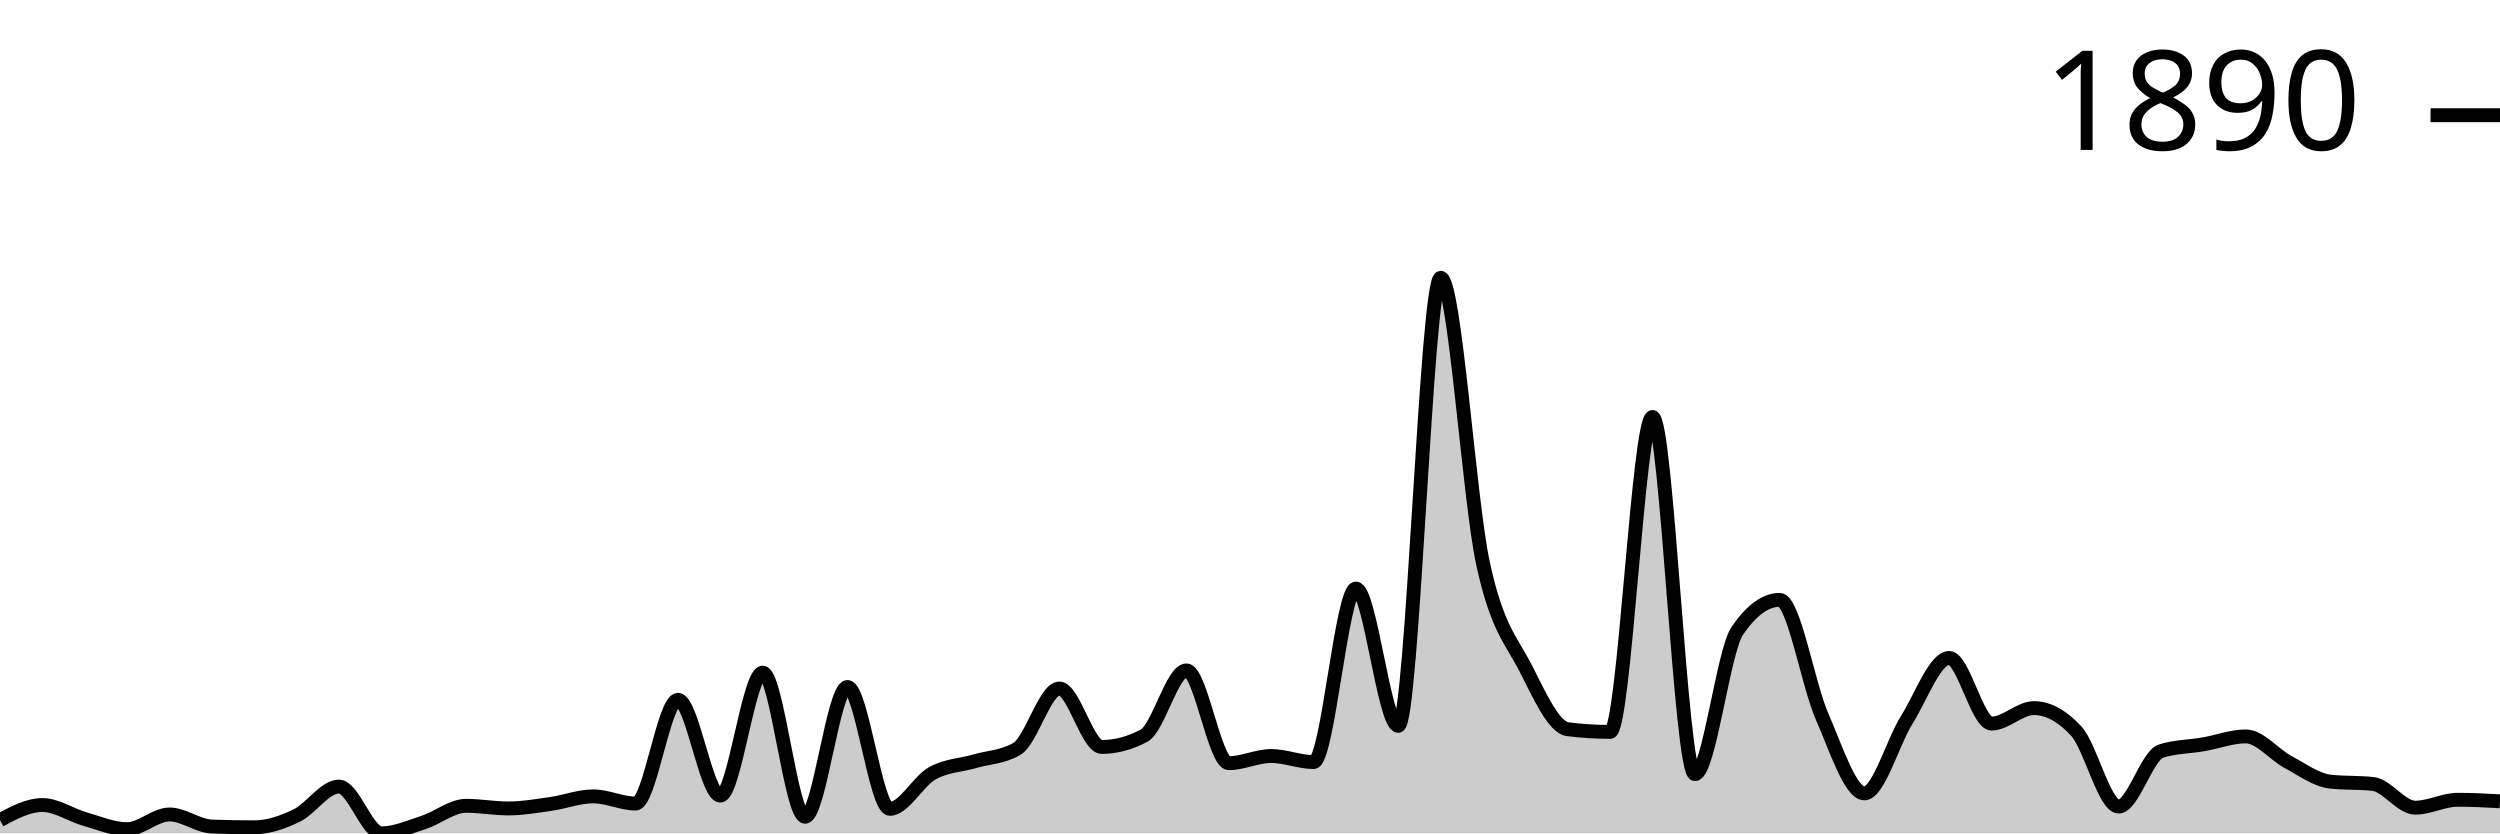
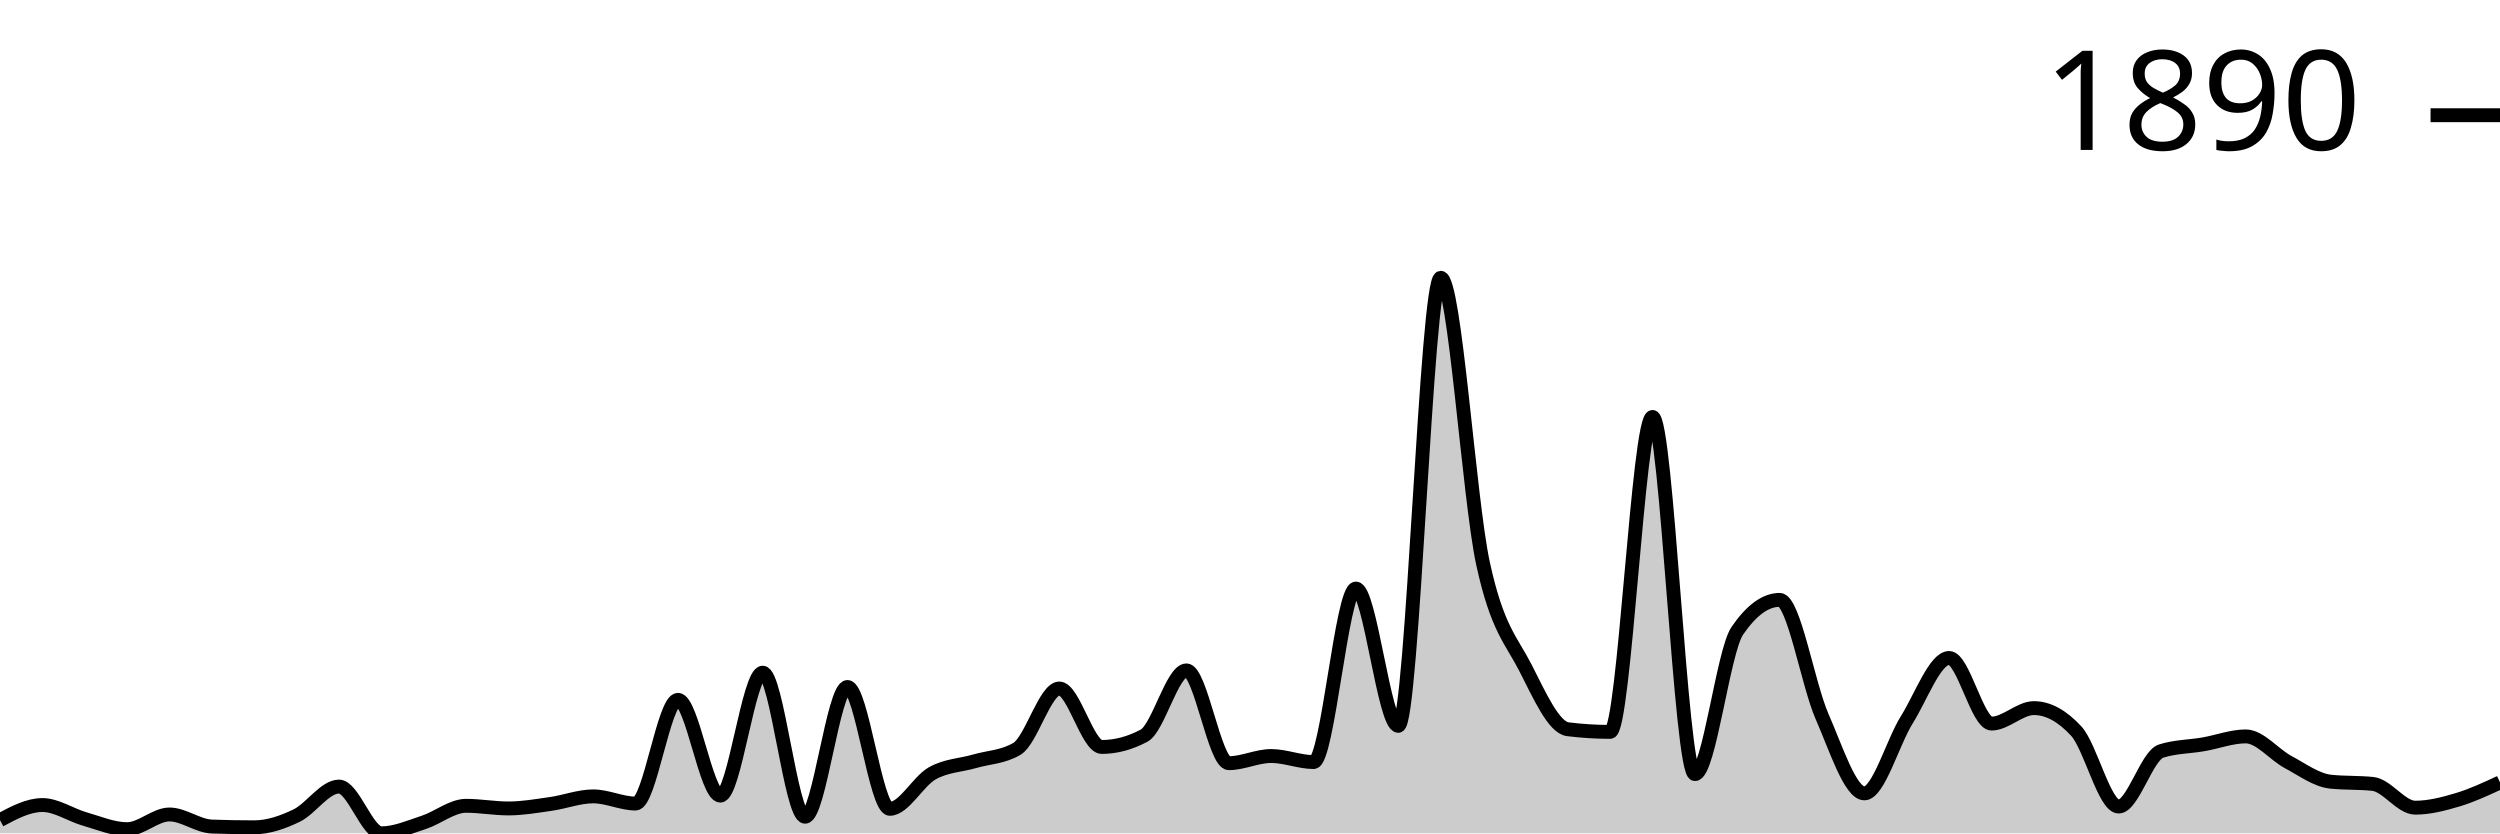
<svg xmlns="http://www.w3.org/2000/svg" viewBox="0 0 180 60">
  <g transform="translate(0,20)">
-     <path class="area" fill="rgba(0, 0, 0, 0.2)" d="M0,39.05C1.017,38.506,2.034,37.963,3.051,37.963C4.068,37.963,5.085,38.678,6.102,38.968C7.119,39.258,8.136,39.701,9.153,39.701C10.169,39.701,11.186,38.642,12.203,38.642C13.22,38.642,14.237,39.475,15.254,39.511C16.271,39.547,17.288,39.566,18.305,39.566C19.322,39.566,20.339,39.212,21.356,38.724C22.373,38.235,23.39,36.633,24.407,36.633C25.424,36.633,26.441,40,27.458,40C28.475,40,29.492,39.543,30.508,39.212C31.525,38.882,32.542,38.018,33.559,38.018C34.576,38.018,35.593,38.208,36.61,38.208C37.627,38.208,38.644,38.027,39.661,37.882C40.678,37.737,41.695,37.339,42.712,37.339C43.729,37.339,44.746,37.855,45.763,37.855C46.78,37.855,47.797,30.387,48.814,30.387C49.831,30.387,50.847,37.284,51.864,37.284C52.881,37.284,53.898,28.432,54.915,28.432C55.932,28.432,56.949,38.805,57.966,38.805C58.983,38.805,60,29.464,61.017,29.464C62.034,29.464,63.051,38.235,64.068,38.235C65.085,38.235,66.102,36.253,67.119,35.682C68.136,35.112,69.153,35.107,70.169,34.813C71.186,34.519,72.203,34.515,73.22,33.917C74.237,33.32,75.254,29.572,76.271,29.572C77.288,29.572,78.305,33.781,79.322,33.781C80.339,33.781,81.356,33.51,82.373,32.967C83.39,32.424,84.407,28.269,85.424,28.269C86.441,28.269,87.458,34.949,88.475,34.949C89.492,34.949,90.508,34.433,91.525,34.433C92.542,34.433,93.559,34.868,94.576,34.868C95.593,34.868,96.61,22.376,97.627,22.376C98.644,22.376,99.661,32.261,100.678,32.261C101.695,32.261,102.712,0,103.729,0C104.746,0,105.763,15.904,106.78,20.584C107.797,25.264,108.814,26.092,109.831,28.079C110.847,30.066,111.864,32.378,112.881,32.505C113.898,32.632,114.915,32.695,115.932,32.695C116.949,32.695,117.966,10.02,118.983,10.02C120,10.02,121.017,35.737,122.034,35.737C123.051,35.737,124.068,26.902,125.085,25.418C126.102,23.933,127.119,23.191,128.136,23.191C129.153,23.191,130.169,29.26,131.186,31.582C132.203,33.904,133.22,37.122,134.237,37.122C135.254,37.122,136.271,33.451,137.288,31.826C138.305,30.201,139.322,27.373,140.339,27.373C141.356,27.373,142.373,32.098,143.39,32.098C144.407,32.098,145.424,30.984,146.441,30.984C147.458,30.984,148.475,31.537,149.492,32.641C150.508,33.745,151.525,38.072,152.542,38.072C153.559,38.072,154.576,34.406,155.593,34.08C156.61,33.754,157.627,33.768,158.644,33.591C159.661,33.415,160.678,33.021,161.695,33.021C162.712,33.021,163.729,34.325,164.746,34.868C165.763,35.411,166.78,36.171,167.797,36.28C168.814,36.388,169.831,36.334,170.847,36.443C171.864,36.551,172.881,38.153,173.898,38.153C174.915,38.153,175.932,37.583,176.949,37.583C177.966,37.583,178.983,37.637,180,37.692L180,40C178.983,40,177.966,40,176.949,40C175.932,40,174.915,40,173.898,40C172.881,40,171.864,40,170.847,40C169.831,40,168.814,40,167.797,40C166.78,40,165.763,40,164.746,40C163.729,40,162.712,40,161.695,40C160.678,40,159.661,40,158.644,40C157.627,40,156.61,40,155.593,40C154.576,40,153.559,40,152.542,40C151.525,40,150.508,40,149.492,40C148.475,40,147.458,40,146.441,40C145.424,40,144.407,40,143.39,40C142.373,40,141.356,40,140.339,40C139.322,40,138.305,40,137.288,40C136.271,40,135.254,40,134.237,40C133.22,40,132.203,40,131.186,40C130.169,40,129.153,40,128.136,40C127.119,40,126.102,40,125.085,40C124.068,40,123.051,40,122.034,40C121.017,40,120,40,118.983,40C117.966,40,116.949,40,115.932,40C114.915,40,113.898,40,112.881,40C111.864,40,110.847,40,109.831,40C108.814,40,107.797,40,106.78,40C105.763,40,104.746,40,103.729,40C102.712,40,101.695,40,100.678,40C99.661,40,98.644,40,97.627,40C96.61,40,95.593,40,94.576,40C93.559,40,92.542,40,91.525,40C90.508,40,89.492,40,88.475,40C87.458,40,86.441,40,85.424,40C84.407,40,83.39,40,82.373,40C81.356,40,80.339,40,79.322,40C78.305,40,77.288,40,76.271,40C75.254,40,74.237,40,73.22,40C72.203,40,71.186,40,70.169,40C69.153,40,68.136,40,67.119,40C66.102,40,65.085,40,64.068,40C63.051,40,62.034,40,61.017,40C60,40,58.983,40,57.966,40C56.949,40,55.932,40,54.915,40C53.898,40,52.881,40,51.864,40C50.847,40,49.831,40,48.814,40C47.797,40,46.78,40,45.763,40C44.746,40,43.729,40,42.712,40C41.695,40,40.678,40,39.661,40C38.644,40,37.627,40,36.61,40C35.593,40,34.576,40,33.559,40C32.542,40,31.525,40,30.508,40C29.492,40,28.475,40,27.458,40C26.441,40,25.424,40,24.407,40C23.39,40,22.373,40,21.356,40C20.339,40,19.322,40,18.305,40C17.288,40,16.271,40,15.254,40C14.237,40,13.22,40,12.203,40C11.186,40,10.169,40,9.153,40C8.136,40,7.119,40,6.102,40C5.085,40,4.068,40,3.051,40C2.034,40,1.017,40,0,40Z" />
-     <path class="line" stroke="black" fill="none" d="M0,39.05C1.017,38.506,2.034,37.963,3.051,37.963C4.068,37.963,5.085,38.678,6.102,38.968C7.119,39.258,8.136,39.701,9.153,39.701C10.169,39.701,11.186,38.642,12.203,38.642C13.22,38.642,14.237,39.475,15.254,39.511C16.271,39.547,17.288,39.566,18.305,39.566C19.322,39.566,20.339,39.212,21.356,38.724C22.373,38.235,23.39,36.633,24.407,36.633C25.424,36.633,26.441,40,27.458,40C28.475,40,29.492,39.543,30.508,39.212C31.525,38.882,32.542,38.018,33.559,38.018C34.576,38.018,35.593,38.208,36.61,38.208C37.627,38.208,38.644,38.027,39.661,37.882C40.678,37.737,41.695,37.339,42.712,37.339C43.729,37.339,44.746,37.855,45.763,37.855C46.78,37.855,47.797,30.387,48.814,30.387C49.831,30.387,50.847,37.284,51.864,37.284C52.881,37.284,53.898,28.432,54.915,28.432C55.932,28.432,56.949,38.805,57.966,38.805C58.983,38.805,60,29.464,61.017,29.464C62.034,29.464,63.051,38.235,64.068,38.235C65.085,38.235,66.102,36.253,67.119,35.682C68.136,35.112,69.153,35.107,70.169,34.813C71.186,34.519,72.203,34.515,73.22,33.917C74.237,33.32,75.254,29.572,76.271,29.572C77.288,29.572,78.305,33.781,79.322,33.781C80.339,33.781,81.356,33.51,82.373,32.967C83.39,32.424,84.407,28.269,85.424,28.269C86.441,28.269,87.458,34.949,88.475,34.949C89.492,34.949,90.508,34.433,91.525,34.433C92.542,34.433,93.559,34.868,94.576,34.868C95.593,34.868,96.61,22.376,97.627,22.376C98.644,22.376,99.661,32.261,100.678,32.261C101.695,32.261,102.712,0,103.729,0C104.746,0,105.763,15.904,106.78,20.584C107.797,25.264,108.814,26.092,109.831,28.079C110.847,30.066,111.864,32.378,112.881,32.505C113.898,32.632,114.915,32.695,115.932,32.695C116.949,32.695,117.966,10.02,118.983,10.02C120,10.02,121.017,35.737,122.034,35.737C123.051,35.737,124.068,26.902,125.085,25.418C126.102,23.933,127.119,23.191,128.136,23.191C129.153,23.191,130.169,29.26,131.186,31.582C132.203,33.904,133.22,37.122,134.237,37.122C135.254,37.122,136.271,33.451,137.288,31.826C138.305,30.201,139.322,27.373,140.339,27.373C141.356,27.373,142.373,32.098,143.39,32.098C144.407,32.098,145.424,30.984,146.441,30.984C147.458,30.984,148.475,31.537,149.492,32.641C150.508,33.745,151.525,38.072,152.542,38.072C153.559,38.072,154.576,34.406,155.593,34.08C156.61,33.754,157.627,33.768,158.644,33.591C159.661,33.415,160.678,33.021,161.695,33.021C162.712,33.021,163.729,34.325,164.746,34.868C165.763,35.411,166.78,36.171,167.797,36.28C168.814,36.388,169.831,36.334,170.847,36.443C171.864,36.551,172.881,38.153,173.898,38.153C174.915,38.153,175.932,37.583,176.949,37.583C177.966,37.583,178.983,37.637,180,37.692" />
+     <path class="area" fill="rgba(0, 0, 0, 0.2)" d="M0,39.05C1.017,38.506,2.034,37.963,3.051,37.963C4.068,37.963,5.085,38.678,6.102,38.968C7.119,39.258,8.136,39.701,9.153,39.701C10.169,39.701,11.186,38.642,12.203,38.642C13.22,38.642,14.237,39.475,15.254,39.511C16.271,39.547,17.288,39.566,18.305,39.566C19.322,39.566,20.339,39.212,21.356,38.724C22.373,38.235,23.39,36.633,24.407,36.633C25.424,36.633,26.441,40,27.458,40C28.475,40,29.492,39.543,30.508,39.212C31.525,38.882,32.542,38.018,33.559,38.018C34.576,38.018,35.593,38.208,36.61,38.208C37.627,38.208,38.644,38.027,39.661,37.882C40.678,37.737,41.695,37.339,42.712,37.339C43.729,37.339,44.746,37.855,45.763,37.855C46.78,37.855,47.797,30.387,48.814,30.387C49.831,30.387,50.847,37.284,51.864,37.284C52.881,37.284,53.898,28.432,54.915,28.432C55.932,28.432,56.949,38.805,57.966,38.805C58.983,38.805,60,29.464,61.017,29.464C62.034,29.464,63.051,38.235,64.068,38.235C65.085,38.235,66.102,36.253,67.119,35.682C68.136,35.112,69.153,35.107,70.169,34.813C71.186,34.519,72.203,34.515,73.22,33.917C74.237,33.32,75.254,29.572,76.271,29.572C77.288,29.572,78.305,33.781,79.322,33.781C80.339,33.781,81.356,33.51,82.373,32.967C83.39,32.424,84.407,28.269,85.424,28.269C86.441,28.269,87.458,34.949,88.475,34.949C89.492,34.949,90.508,34.433,91.525,34.433C92.542,34.433,93.559,34.868,94.576,34.868C95.593,34.868,96.61,22.376,97.627,22.376C98.644,22.376,99.661,32.261,100.678,32.261C101.695,32.261,102.712,0,103.729,0C104.746,0,105.763,15.904,106.78,20.584C107.797,25.264,108.814,26.092,109.831,28.079C110.847,30.066,111.864,32.378,112.881,32.505C113.898,32.632,114.915,32.695,115.932,32.695C116.949,32.695,117.966,10.02,118.983,10.02C120,10.02,121.017,35.737,122.034,35.737C123.051,35.737,124.068,26.902,125.085,25.418C126.102,23.933,127.119,23.191,128.136,23.191C129.153,23.191,130.169,29.26,131.186,31.582C132.203,33.904,133.22,37.122,134.237,37.122C135.254,37.122,136.271,33.451,137.288,31.826C138.305,30.201,139.322,27.373,140.339,27.373C141.356,27.373,142.373,32.098,143.39,32.098C144.407,32.098,145.424,30.984,146.441,30.984C147.458,30.984,148.475,31.537,149.492,32.641C150.508,33.745,151.525,38.072,152.542,38.072C153.559,38.072,154.576,34.406,155.593,34.08C156.61,33.754,157.627,33.768,158.644,33.591C159.661,33.415,160.678,33.021,161.695,33.021C162.712,33.021,163.729,34.325,164.746,34.868C165.763,35.411,166.78,36.171,167.797,36.28C168.814,36.388,169.831,36.334,170.847,36.443C171.864,36.551,172.881,38.153,173.898,38.153C174.915,38.153,175.932,37.886,176.949,37.583C177.966,37.28,178.983,36.807,180,36.334L180,40C178.983,40,177.966,40,176.949,40C175.932,40,174.915,40,173.898,40C172.881,40,171.864,40,170.847,40C169.831,40,168.814,40,167.797,40C166.78,40,165.763,40,164.746,40C163.729,40,162.712,40,161.695,40C160.678,40,159.661,40,158.644,40C157.627,40,156.61,40,155.593,40C154.576,40,153.559,40,152.542,40C151.525,40,150.508,40,149.492,40C148.475,40,147.458,40,146.441,40C145.424,40,144.407,40,143.39,40C142.373,40,141.356,40,140.339,40C139.322,40,138.305,40,137.288,40C136.271,40,135.254,40,134.237,40C133.22,40,132.203,40,131.186,40C130.169,40,129.153,40,128.136,40C127.119,40,126.102,40,125.085,40C124.068,40,123.051,40,122.034,40C121.017,40,120,40,118.983,40C117.966,40,116.949,40,115.932,40C114.915,40,113.898,40,112.881,40C111.864,40,110.847,40,109.831,40C108.814,40,107.797,40,106.78,40C105.763,40,104.746,40,103.729,40C102.712,40,101.695,40,100.678,40C99.661,40,98.644,40,97.627,40C96.61,40,95.593,40,94.576,40C93.559,40,92.542,40,91.525,40C90.508,40,89.492,40,88.475,40C87.458,40,86.441,40,85.424,40C84.407,40,83.39,40,82.373,40C81.356,40,80.339,40,79.322,40C78.305,40,77.288,40,76.271,40C75.254,40,74.237,40,73.22,40C72.203,40,71.186,40,70.169,40C69.153,40,68.136,40,67.119,40C66.102,40,65.085,40,64.068,40C63.051,40,62.034,40,61.017,40C60,40,58.983,40,57.966,40C56.949,40,55.932,40,54.915,40C53.898,40,52.881,40,51.864,40C50.847,40,49.831,40,48.814,40C47.797,40,46.78,40,45.763,40C44.746,40,43.729,40,42.712,40C41.695,40,40.678,40,39.661,40C38.644,40,37.627,40,36.61,40C35.593,40,34.576,40,33.559,40C32.542,40,31.525,40,30.508,40C29.492,40,28.475,40,27.458,40C26.441,40,25.424,40,24.407,40C23.39,40,22.373,40,21.356,40C20.339,40,19.322,40,18.305,40C17.288,40,16.271,40,15.254,40C14.237,40,13.22,40,12.203,40C11.186,40,10.169,40,9.153,40C8.136,40,7.119,40,6.102,40C5.085,40,4.068,40,3.051,40C2.034,40,1.017,40,0,40Z" />
+     <path class="line" stroke="black" fill="none" d="M0,39.05C1.017,38.506,2.034,37.963,3.051,37.963C4.068,37.963,5.085,38.678,6.102,38.968C7.119,39.258,8.136,39.701,9.153,39.701C10.169,39.701,11.186,38.642,12.203,38.642C13.22,38.642,14.237,39.475,15.254,39.511C16.271,39.547,17.288,39.566,18.305,39.566C19.322,39.566,20.339,39.212,21.356,38.724C22.373,38.235,23.39,36.633,24.407,36.633C25.424,36.633,26.441,40,27.458,40C28.475,40,29.492,39.543,30.508,39.212C31.525,38.882,32.542,38.018,33.559,38.018C34.576,38.018,35.593,38.208,36.61,38.208C37.627,38.208,38.644,38.027,39.661,37.882C40.678,37.737,41.695,37.339,42.712,37.339C43.729,37.339,44.746,37.855,45.763,37.855C46.78,37.855,47.797,30.387,48.814,30.387C49.831,30.387,50.847,37.284,51.864,37.284C52.881,37.284,53.898,28.432,54.915,28.432C55.932,28.432,56.949,38.805,57.966,38.805C58.983,38.805,60,29.464,61.017,29.464C62.034,29.464,63.051,38.235,64.068,38.235C65.085,38.235,66.102,36.253,67.119,35.682C68.136,35.112,69.153,35.107,70.169,34.813C71.186,34.519,72.203,34.515,73.22,33.917C74.237,33.32,75.254,29.572,76.271,29.572C77.288,29.572,78.305,33.781,79.322,33.781C80.339,33.781,81.356,33.51,82.373,32.967C83.39,32.424,84.407,28.269,85.424,28.269C86.441,28.269,87.458,34.949,88.475,34.949C89.492,34.949,90.508,34.433,91.525,34.433C92.542,34.433,93.559,34.868,94.576,34.868C95.593,34.868,96.61,22.376,97.627,22.376C98.644,22.376,99.661,32.261,100.678,32.261C101.695,32.261,102.712,0,103.729,0C104.746,0,105.763,15.904,106.78,20.584C107.797,25.264,108.814,26.092,109.831,28.079C110.847,30.066,111.864,32.378,112.881,32.505C113.898,32.632,114.915,32.695,115.932,32.695C116.949,32.695,117.966,10.02,118.983,10.02C120,10.02,121.017,35.737,122.034,35.737C123.051,35.737,124.068,26.902,125.085,25.418C126.102,23.933,127.119,23.191,128.136,23.191C129.153,23.191,130.169,29.26,131.186,31.582C132.203,33.904,133.22,37.122,134.237,37.122C135.254,37.122,136.271,33.451,137.288,31.826C138.305,30.201,139.322,27.373,140.339,27.373C141.356,27.373,142.373,32.098,143.39,32.098C144.407,32.098,145.424,30.984,146.441,30.984C147.458,30.984,148.475,31.537,149.492,32.641C150.508,33.745,151.525,38.072,152.542,38.072C153.559,38.072,154.576,34.406,155.593,34.08C156.61,33.754,157.627,33.768,158.644,33.591C159.661,33.415,160.678,33.021,161.695,33.021C162.712,33.021,163.729,34.325,164.746,34.868C165.763,35.411,166.78,36.171,167.797,36.28C168.814,36.388,169.831,36.334,170.847,36.443C171.864,36.551,172.881,38.153,173.898,38.153C174.915,38.153,175.932,37.886,176.949,37.583C177.966,37.28,178.983,36.807,180,36.334" />
    <path class="axis-ceiling" stroke-width="1" stroke="black" fill="none" d="M175,-11.704L180,-11.704" />
    <text class="axis-ceiling-label" font-family="sans-serif" text-anchor="end" font-size="10px" x="170" y="-9.204">1890</text>
  </g>
</svg>
